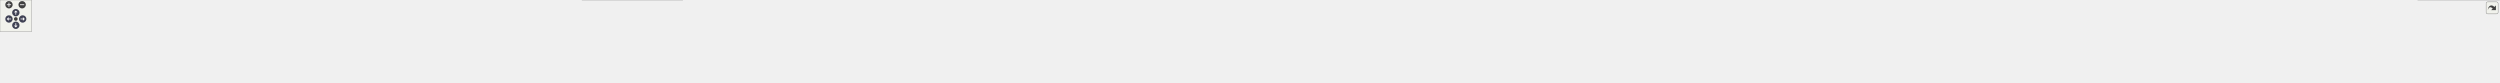
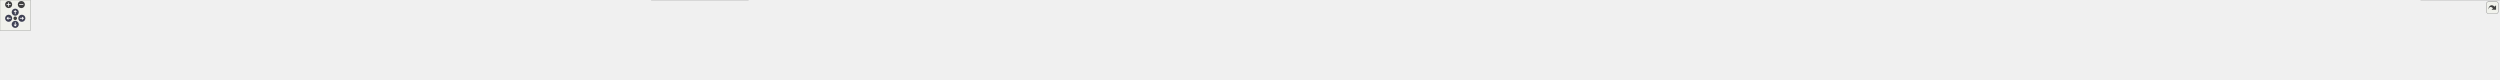
<svg xmlns="http://www.w3.org/2000/svg" xmlns:xlink="http://www.w3.org/1999/xlink" id="main" version="1.1" xml:space="preserve">
  <style type="text/css">
.node, .edge {opacity: 0.7;}
.node.selected, .edge.selected {opacity: 1;}
.edge:hover path { stroke: red; }
.edge:hover polygon { stroke: red; fill: red; }
</style>
  <defs>
    <circle id="rim" cx="0" cy="0" r="7" />
    <circle id="rim2" cx="0" cy="0" r="3.5" />
    <g id="zoomPlus">
      <use xlink:href="#rim" fill="#404040">
        <set attributeName="fill" to="#808080" begin="zoomplus.mouseover" end="zoomplus.mouseout" />
      </use>
      <path d="M-4,0h8M0,-4v8" fill="none" stroke="white" stroke-width="1.5" pointer-events="none" />
    </g>
    <g id="zoomMin">
      <use xlink:href="#rim" fill="#404040">
        <set attributeName="fill" to="#808080" begin="zoomminus.mouseover" end="zoomminus.mouseout" />
      </use>
      <path d="M-4,0h8" fill="none" stroke="white" stroke-width="1.5" pointer-events="none" />
    </g>
    <g id="arrowUp" transform="translate(30 24)">
      <use xlink:href="#rim" />
      <path pointer-events="none" fill="none" stroke="white" stroke-width="1.5" d="M0,-3.0v7 M-2.5,-0.5L0,-3.0L2.5,-0.5" />
    </g>
    <g id="arrowRight" transform="rotate(90) translate(36 -43)">
      <use xlink:href="#rim" />
      <path pointer-events="none" fill="none" stroke="white" stroke-width="1.5" d="M0,-3.0v7 M-2.5,-0.5L0,-3.0L2.5,-0.5" />
    </g>
    <g id="arrowDown" transform="rotate(180) translate(-30 -48)">
      <use xlink:href="#rim" />
      <path pointer-events="none" fill="none" stroke="white" stroke-width="1.5" d="M0,-3.0v7 M-2.5,-0.5L0,-3.0L2.5,-0.5" />
    </g>
    <g id="arrowLeft" transform="rotate(270) translate(-36 17)">
      <use xlink:href="#rim" />
      <path pointer-events="none" fill="none" stroke="white" stroke-width="1.5" d="M0,-3.0v7 M-2.5,-0.5L0,-3.0L2.5,-0.5" />
    </g>
    <g id="resetDef">
      <use xlink:href="#rim2" fill="#404040">
        <set attributeName="fill" to="#808080" begin="reset.mouseover" end="reset.mouseout" />
      </use>
    </g>
  </defs>
  <svg id="graph" class="graph">
    <g id="viewport">
      <g id="Node000001" class="node">
        <g id="a_Node000001">
          <a xlink:title=" ">
-             <polygon fill="#999999" stroke="#666666" points="2539.5,-96 2383.5,-96 2383.5,-77 2539.5,-77 2539.5,-96" />
-             <text text-anchor="middle" x="2461.5" y="-84" font-family="Malgun Gothic" font-size="10.00">Source/Onepiece/Onepiece.h</text>
+             <polygon fill="#999999" stroke="#666666" points="2619.5,-96 2463.5,-96 2463.5,-77 2619.5,-77 2619.5,-96" />
+             <text text-anchor="middle" x="2541.5" y="-84" font-family="Malgun Gothic" font-size="10.00">Source/Onepiece/Onepiece.h</text>
          </a>
        </g>
      </g>
      <g id="Node000002" class="node">
        <g id="a_Node000002">
          <a xlink:href="APlayerActor_8cpp.html" target="_top" xlink:title="Provides Doxygen annotations for APlayerActor implementation.">
            <polygon fill="white" stroke="#666666" points="149,-35.5 0,-35.5 0,-5.5 149,-5.5 149,-35.5" />
            <text text-anchor="start" x="8" y="-23.5" font-family="Malgun Gothic" font-size="10.00">Source/Onepiece/Character</text>
            <text text-anchor="middle" x="74.5" y="-12.5" font-family="Malgun Gothic" font-size="10.00">/Private/APlayerActor.cpp</text>
          </a>
        </g>
      </g>
      <g id="edge1_Node000001_Node000002" class="edge">
        <g id="a_edge1_Node000001_Node000002">
          <a xlink:title=" ">
-             <path fill="none" stroke="#63b8ff" d="M2372.99,-84.9C1977.27,-82.06 379.81,-68.94 157.5,-41 147.51,-39.74 136.98,-37.78 126.88,-35.57" />
-             <polygon fill="#63b8ff" stroke="#63b8ff" points="2373.21,-88.4 2383.23,-84.97 2373.26,-81.4 2373.21,-88.4" />
+             <path fill="none" stroke="#63b8ff" d="M2453.25,-84.96C2049.51,-82.35 388.16,-69.92 157.5,-41 147.51,-39.75 136.98,-37.79 126.88,-35.58" />
+             <polygon fill="#63b8ff" stroke="#63b8ff" points="2453.39,-88.46 2463.41,-85.03 2453.43,-81.46 2453.39,-88.46" />
          </a>
        </g>
      </g>
      <g id="Node000003" class="node">
        <g id="a_Node000003">
          <a xlink:href="APlayerControl_8cpp.html" target="_top" xlink:title="APlayerControl 구현에 대한 Doxygen 주석을 제공합니다.">
            <polygon fill="white" stroke="#666666" points="316.5,-35.5 166.5,-35.5 166.5,-5.5 316.5,-5.5 316.5,-35.5" />
            <text text-anchor="start" x="174.5" y="-23.5" font-family="Malgun Gothic" font-size="10.00">Source/Onepiece/Character</text>
            <text text-anchor="middle" x="241.5" y="-12.5" font-family="Malgun Gothic" font-size="10.00">/Private/APlayerControl.cpp</text>
          </a>
        </g>
      </g>
      <g id="edge2_Node000001_Node000003" class="edge">
        <g id="a_edge2_Node000001_Node000003">
          <a xlink:title=" ">
-             <path fill="none" stroke="#63b8ff" d="M2373.25,-84.76C1996.1,-81.43 529.55,-66.93 324.5,-41 314.51,-39.74 303.98,-37.77 293.89,-35.56" />
-             <polygon fill="#63b8ff" stroke="#63b8ff" points="2373.26,-88.26 2383.29,-84.84 2373.32,-81.26 2373.26,-88.26" />
+             <path fill="none" stroke="#63b8ff" d="M2453.18,-84.83C2067.15,-81.74 537.82,-67.89 324.5,-41 314.51,-39.74 303.98,-37.77 293.89,-35.57" />
+             <polygon fill="#63b8ff" stroke="#63b8ff" points="2453.43,-88.33 2463.45,-84.91 2453.48,-81.33 2453.43,-88.33" />
          </a>
        </g>
      </g>
      <g id="Node000004" class="node">
        <g id="a_Node000004">
          <a xlink:href="NPCExaminer_8cpp.html" target="_top" xlink:title=" ">
            <polygon fill="white" stroke="#666666" points="483,-35.5 334,-35.5 334,-5.5 483,-5.5 483,-35.5" />
            <text text-anchor="start" x="342" y="-23.5" font-family="Malgun Gothic" font-size="10.00">Source/Onepiece/Character</text>
            <text text-anchor="middle" x="408.5" y="-12.5" font-family="Malgun Gothic" font-size="10.00">/Private/NPCExaminer.cpp</text>
          </a>
        </g>
      </g>
      <g id="edge3_Node000001_Node000004" class="edge">
        <g id="a_edge3_Node000001_Node000004">
          <a xlink:title=" ">
-             <path fill="none" stroke="#63b8ff" d="M2373.42,-85.94C2041.08,-87.25 863.17,-88.33 491.5,-41 481.52,-39.73 470.98,-37.76 460.89,-35.55" />
-             <polygon fill="#63b8ff" stroke="#63b8ff" points="2373.49,-89.44 2383.48,-85.9 2373.47,-82.44 2373.49,-89.44" />
+             <path fill="none" stroke="#63b8ff" d="M2453.22,-84.67C2085.77,-81.08 687.54,-65.88 491.5,-41 481.51,-39.73 470.98,-37.76 460.89,-35.55" />
+             <polygon fill="#63b8ff" stroke="#63b8ff" points="2453.24,-88.17 2463.27,-84.77 2453.31,-81.17 2453.24,-88.17" />
          </a>
        </g>
      </g>
      <g id="Node000005" class="node">
        <g id="a_Node000005">
          <a xlink:href="ALingoGameState_8cpp.html" target="_top" xlink:title=" ">
            <polygon fill="white" stroke="#666666" points="666,-35.5 501,-35.5 501,-5.5 666,-5.5 666,-35.5" />
            <text text-anchor="start" x="509" y="-23.5" font-family="Malgun Gothic" font-size="10.00">Source/Onepiece/Game</text>
            <text text-anchor="middle" x="583.5" y="-12.5" font-family="Malgun Gothic" font-size="10.00">/Private/ALingoGameState.cpp</text>
          </a>
        </g>
      </g>
      <g id="edge4_Node000001_Node000005" class="edge">
        <g id="a_edge4_Node000001_Node000005">
          <a xlink:title=" ">
-             <path fill="none" stroke="#63b8ff" d="M2372.93,-85.45C2060.36,-84.93 1009.69,-80.24 675.5,-41 664.47,-39.71 652.81,-37.72 641.63,-35.51" />
-             <polygon fill="#63b8ff" stroke="#63b8ff" points="2373.29,-88.95 2383.3,-85.46 2373.3,-81.95 2373.29,-88.95" />
+             <path fill="none" stroke="#63b8ff" d="M2453.31,-85.56C2132.25,-85.44 1026.24,-82 675.5,-41 664.47,-39.71 652.81,-37.73 641.63,-35.52" />
+             <polygon fill="#63b8ff" stroke="#63b8ff" points="2453.49,-89.06 2463.49,-85.56 2453.49,-82.06 2453.49,-89.06" />
          </a>
        </g>
      </g>
      <g id="Node000006" class="node">
        <g id="a_Node000006">
          <a xlink:href="ULingoGameHelper_8cpp.html" target="_top" xlink:title=" ">
            <polygon fill="white" stroke="#666666" points="856.5,-35.5 684.5,-35.5 684.5,-5.5 856.5,-5.5 856.5,-35.5" />
            <text text-anchor="start" x="692.5" y="-23.5" font-family="Malgun Gothic" font-size="10.00">Source/Onepiece/Game</text>
            <text text-anchor="middle" x="770.5" y="-12.5" font-family="Malgun Gothic" font-size="10.00">/Private/ULingoGameHelper.cpp</text>
          </a>
        </g>
      </g>
      <g id="edge5_Node000001_Node000006" class="edge">
        <g id="a_edge5_Node000001_Node000006">
          <a xlink:title=" ">
-             <path fill="none" stroke="#63b8ff" d="M2373.38,-85.07C2083.49,-83.33 1161.1,-75.19 865.5,-41 854.21,-39.69 842.27,-37.72 830.81,-35.52" />
-             <polygon fill="#63b8ff" stroke="#63b8ff" points="2373.41,-88.57 2383.43,-85.13 2373.45,-81.57 2373.41,-88.57" />
+             <path fill="none" stroke="#63b8ff" d="M2452.61,-85.2C2152.36,-83.88 1177.18,-76.84 865.5,-41 854.21,-39.7 842.27,-37.73 830.8,-35.54" />
+             <polygon fill="#63b8ff" stroke="#63b8ff" points="2452.99,-88.7 2463.01,-85.25 2453.02,-81.7 2452.99,-88.7" />
          </a>
        </g>
      </g>
      <g id="Node000007" class="node">
        <g id="a_Node000007">
-           <a xlink:href="Popup__QuestionnaireResult_8cpp.html" target="_top" xlink:title=" ">
-             <polygon fill="white" stroke="#666666" points="1086.5,-35.5 874.5,-35.5 874.5,-5.5 1086.5,-5.5 1086.5,-35.5" />
-             <text text-anchor="start" x="882.5" y="-23.5" font-family="Malgun Gothic" font-size="10.00">Source/Onepiece/MessageBox</text>
-             <text text-anchor="middle" x="980.5" y="-12.5" font-family="Malgun Gothic" font-size="10.00">/Private/Popup_QuestionnaireResult.cpp</text>
+           <a xlink:href="ADailyKiosk_8cpp.html" target="_top" xlink:title=" ">
+             <polygon fill="white" stroke="#666666" points="1034.5,-35.5 874.5,-35.5 874.5,-5.5 1034.5,-5.5 1034.5,-35.5" />
+             <text text-anchor="start" x="882.5" y="-23.5" font-family="Malgun Gothic" font-size="10.00">Source/Onepiece/Interactable</text>
+             <text text-anchor="middle" x="954.5" y="-12.5" font-family="Malgun Gothic" font-size="10.00">/Private/ADailyKiosk.cpp</text>
          </a>
        </g>
      </g>
      <g id="edge6_Node000001_Node000007" class="edge">
        <g id="a_edge6_Node000001_Node000007">
          <a xlink:title=" ">
-             <path fill="none" stroke="#63b8ff" d="M2373.01,-84.18C2111.44,-80.05 1344.64,-66.06 1095.5,-41 1082.1,-39.65 1067.9,-37.69 1054.23,-35.52" />
-             <polygon fill="#63b8ff" stroke="#63b8ff" points="2373.17,-87.69 2383.22,-84.34 2373.28,-80.69 2373.17,-87.69" />
+             <path fill="none" stroke="#63b8ff" d="M2453.12,-85.03C2174.84,-83.22 1318.82,-74.95 1043.5,-41 1032.98,-39.7 1021.87,-37.75 1011.2,-35.57" />
+             <polygon fill="#63b8ff" stroke="#63b8ff" points="2453.15,-88.53 2463.17,-85.1 2453.2,-81.53 2453.15,-88.53" />
          </a>
        </g>
      </g>
      <g id="Node000008" class="node">
        <g id="a_Node000008">
-           <a xlink:href="Popup__QuestionnaireResultItem_8cpp.html" target="_top" xlink:title=" ">
-             <polygon fill="white" stroke="#666666" points="1296,-41 1105,-41 1105,0 1296,0 1296,-41" />
-             <text text-anchor="start" x="1113" y="-29" font-family="Malgun Gothic" font-size="10.00">Source/Onepiece/MessageBox</text>
-             <text text-anchor="start" x="1113" y="-18" font-family="Malgun Gothic" font-size="10.00">/Private/Popup_QuestionnaireResult</text>
-             <text text-anchor="middle" x="1200.5" y="-7" font-family="Malgun Gothic" font-size="10.00">Item.cpp</text>
+           <a xlink:href="Popup__QuestionnaireResult_8cpp.html" target="_top" xlink:title=" ">
+             <polygon fill="white" stroke="#666666" points="1264.5,-35.5 1052.5,-35.5 1052.5,-5.5 1264.5,-5.5 1264.5,-35.5" />
+             <text text-anchor="start" x="1060.5" y="-23.5" font-family="Malgun Gothic" font-size="10.00">Source/Onepiece/MessageBox</text>
+             <text text-anchor="middle" x="1158.5" y="-12.5" font-family="Malgun Gothic" font-size="10.00">/Private/Popup_QuestionnaireResult.cpp</text>
          </a>
        </g>
      </g>
      <g id="edge7_Node000001_Node000008" class="edge">
        <g id="a_edge7_Node000001_Node000008">
          <a xlink:title=" ">
-             <path fill="none" stroke="#63b8ff" d="M2373.03,-83.78C2139.66,-78.98 1511.17,-64.22 1304.5,-41 1301.76,-40.69 1298.99,-40.35 1296.19,-39.99" />
-             <polygon fill="#63b8ff" stroke="#63b8ff" points="2373.1,-87.28 2383.17,-83.99 2373.25,-80.28 2373.1,-87.28" />
+             <path fill="none" stroke="#63b8ff" d="M2453.37,-83.93C2205.07,-79.28 1502.88,-64.37 1273.5,-41 1260.2,-39.65 1246.12,-37.69 1232.54,-35.54" />
+             <polygon fill="#63b8ff" stroke="#63b8ff" points="2453.37,-87.43 2463.43,-84.12 2453.5,-80.43 2453.37,-87.43" />
          </a>
        </g>
      </g>
      <g id="Node000009" class="node">
        <g id="a_Node000009">
-           <a xlink:href="UEvaluationScenario_8cpp.html" target="_top" xlink:title=" ">
-             <polygon fill="white" stroke="#666666" points="1493,-35.5 1314,-35.5 1314,-5.5 1493,-5.5 1493,-35.5" />
-             <text text-anchor="start" x="1322" y="-23.5" font-family="Malgun Gothic" font-size="10.00">Source/Onepiece/MessageBox</text>
-             <text text-anchor="middle" x="1403.5" y="-12.5" font-family="Malgun Gothic" font-size="10.00">/Private/UEvaluationScenario.cpp</text>
+           <a xlink:href="Popup__QuestionnaireResultItem_8cpp.html" target="_top" xlink:title=" ">
+             <polygon fill="white" stroke="#666666" points="1474,-41 1283,-41 1283,0 1474,0 1474,-41" />
+             <text text-anchor="start" x="1291" y="-29" font-family="Malgun Gothic" font-size="10.00">Source/Onepiece/MessageBox</text>
+             <text text-anchor="start" x="1291" y="-18" font-family="Malgun Gothic" font-size="10.00">/Private/Popup_QuestionnaireResult</text>
+             <text text-anchor="middle" x="1378.5" y="-7" font-family="Malgun Gothic" font-size="10.00">Item.cpp</text>
          </a>
        </g>
      </g>
      <g id="edge8_Node000001_Node000009" class="edge">
        <g id="a_edge8_Node000001_Node000009">
          <a xlink:title=" ">
-             <path fill="none" stroke="#63b8ff" d="M2373.37,-85.76C2204,-85.3 1821.54,-79.61 1502.5,-41 1491.11,-39.62 1479.07,-37.67 1467.45,-35.53" />
-             <polygon fill="#63b8ff" stroke="#63b8ff" points="2373.48,-89.26 2383.48,-85.78 2373.49,-82.26 2373.48,-89.26" />
+             <path fill="none" stroke="#63b8ff" d="M2453.43,-86.05C2271.43,-86.26 1840.92,-81.92 1482.5,-41 1479.76,-40.69 1476.99,-40.34 1474.19,-39.98" />
+             <polygon fill="#63b8ff" stroke="#63b8ff" points="2453.48,-89.55 2463.48,-86.04 2453.47,-82.55 2453.48,-89.55" />
          </a>
        </g>
      </g>
      <g id="Node000010" class="node">
        <g id="a_Node000010">
-           <a xlink:href="UEvaluationTotal_8cpp.html" target="_top" xlink:title=" ">
-             <polygon fill="white" stroke="#666666" points="1675.5,-35.5 1511.5,-35.5 1511.5,-5.5 1675.5,-5.5 1675.5,-35.5" />
-             <text text-anchor="start" x="1519.5" y="-23.5" font-family="Malgun Gothic" font-size="10.00">Source/Onepiece/MessageBox</text>
-             <text text-anchor="middle" x="1593.5" y="-12.5" font-family="Malgun Gothic" font-size="10.00">/Private/UEvaluationTotal.cpp</text>
+           <a xlink:href="UEvaluationScenario_8cpp.html" target="_top" xlink:title=" ">
+             <polygon fill="white" stroke="#666666" points="1671,-35.5 1492,-35.5 1492,-5.5 1671,-5.5 1671,-35.5" />
+             <text text-anchor="start" x="1500" y="-23.5" font-family="Malgun Gothic" font-size="10.00">Source/Onepiece/MessageBox</text>
+             <text text-anchor="middle" x="1581.5" y="-12.5" font-family="Malgun Gothic" font-size="10.00">/Private/UEvaluationScenario.cpp</text>
          </a>
        </g>
      </g>
      <g id="edge9_Node000001_Node000010" class="edge">
        <g id="a_edge9_Node000001_Node000010">
          <a xlink:title=" ">
-             <path fill="none" stroke="#63b8ff" d="M2373.23,-84.85C2228.65,-82.81 1932.63,-74.49 1684.5,-41 1674.09,-39.6 1663.1,-37.65 1652.5,-35.52" />
-             <polygon fill="#63b8ff" stroke="#63b8ff" points="2373.32,-88.36 2383.37,-84.99 2373.42,-81.36 2373.32,-88.36" />
+             <path fill="none" stroke="#63b8ff" d="M2453.38,-85.09C2297.1,-83.44 1961.4,-75.74 1680.5,-41 1669.2,-39.6 1657.26,-37.66 1645.72,-35.53" />
+             <polygon fill="#63b8ff" stroke="#63b8ff" points="2453.38,-88.59 2463.41,-85.19 2453.45,-81.59 2453.38,-88.59" />
          </a>
        </g>
      </g>
      <g id="Node000011" class="node">
        <g id="a_Node000011">
-           <a xlink:href="UHistoryItem_8cpp.html" target="_top" xlink:title=" ">
-             <polygon fill="white" stroke="#666666" points="1857.5,-35.5 1693.5,-35.5 1693.5,-5.5 1857.5,-5.5 1857.5,-35.5" />
-             <text text-anchor="start" x="1701.5" y="-23.5" font-family="Malgun Gothic" font-size="10.00">Source/Onepiece/MessageBox</text>
-             <text text-anchor="middle" x="1775.5" y="-12.5" font-family="Malgun Gothic" font-size="10.00">/Private/UHistoryItem.cpp</text>
+           <a xlink:href="UEvaluationTotal_8cpp.html" target="_top" xlink:title=" ">
+             <polygon fill="white" stroke="#666666" points="1853.5,-35.5 1689.5,-35.5 1689.5,-5.5 1853.5,-5.5 1853.5,-35.5" />
+             <text text-anchor="start" x="1697.5" y="-23.5" font-family="Malgun Gothic" font-size="10.00">Source/Onepiece/MessageBox</text>
+             <text text-anchor="middle" x="1771.5" y="-12.5" font-family="Malgun Gothic" font-size="10.00">/Private/UEvaluationTotal.cpp</text>
          </a>
        </g>
      </g>
      <g id="edge10_Node000001_Node000011" class="edge">
        <g id="a_edge10_Node000001_Node000011">
          <a xlink:title=" ">
-             <path fill="none" stroke="#63b8ff" d="M2372.87,-82.65C2256.25,-78.03 2045.15,-66.7 1866.5,-41 1856.42,-39.55 1845.8,-37.63 1835.5,-35.57" />
-             <polygon fill="#63b8ff" stroke="#63b8ff" points="2373.03,-86.16 2383.16,-83.05 2373.31,-79.16 2373.03,-86.16" />
+             <path fill="none" stroke="#63b8ff" d="M2453.19,-83.81C2323.24,-80.4 2073.11,-70.31 1862.5,-41 1852.26,-39.57 1841.45,-37.64 1831,-35.55" />
+             <polygon fill="#63b8ff" stroke="#63b8ff" points="2453.39,-87.32 2463.48,-84.07 2453.57,-80.32 2453.39,-87.32" />
          </a>
        </g>
      </g>
      <g id="Node000012" class="node">
        <g id="a_Node000012">
-           <a xlink:href="UPopupManager_8cpp.html" target="_top" xlink:title=" ">
-             <polygon fill="white" stroke="#666666" points="2039.5,-35.5 1875.5,-35.5 1875.5,-5.5 2039.5,-5.5 2039.5,-35.5" />
-             <text text-anchor="start" x="1883.5" y="-23.5" font-family="Malgun Gothic" font-size="10.00">Source/Onepiece/MessageBox</text>
-             <text text-anchor="middle" x="1957.5" y="-12.5" font-family="Malgun Gothic" font-size="10.00">/Private/UPopupManager.cpp</text>
+           <a xlink:href="UHistoryItem_8cpp.html" target="_top" xlink:title=" ">
+             <polygon fill="white" stroke="#666666" points="2035.5,-35.5 1871.5,-35.5 1871.5,-5.5 2035.5,-5.5 2035.5,-35.5" />
+             <text text-anchor="start" x="1879.5" y="-23.5" font-family="Malgun Gothic" font-size="10.00">Source/Onepiece/MessageBox</text>
+             <text text-anchor="middle" x="1953.5" y="-12.5" font-family="Malgun Gothic" font-size="10.00">/Private/UHistoryItem.cpp</text>
          </a>
        </g>
      </g>
      <g id="edge11_Node000001_Node000012" class="edge">
        <g id="a_edge11_Node000001_Node000012">
          <a xlink:title=" ">
-             <path fill="none" stroke="#63b8ff" d="M2373.16,-78.65C2289.29,-71.52 2159.86,-58.88 2048.5,-41 2038.93,-39.46 2028.84,-37.58 2019.01,-35.59" />
-             <polygon fill="#63b8ff" stroke="#63b8ff" points="2372.9,-82.14 2383.15,-79.5 2373.48,-75.17 2372.9,-82.14" />
+             <path fill="none" stroke="#63b8ff" d="M2453.22,-80.85C2353.54,-74.85 2186.73,-62.52 2044.5,-41 2034.6,-39.5 2024.15,-37.58 2014.01,-35.54" />
+             <polygon fill="#63b8ff" stroke="#63b8ff" points="2453.05,-84.35 2463.24,-81.45 2453.47,-77.36 2453.05,-84.35" />
          </a>
        </g>
      </g>
      <g id="Node000013" class="node">
        <g id="a_Node000013">
-           <a xlink:href="UPopup__DailyResultItem_8cpp.html" target="_top" xlink:title=" ">
-             <polygon fill="white" stroke="#666666" points="2257,-35.5 2058,-35.5 2058,-5.5 2257,-5.5 2257,-35.5" />
-             <text text-anchor="start" x="2066" y="-23.5" font-family="Malgun Gothic" font-size="10.00">Source/Onepiece/MessageBox</text>
-             <text text-anchor="middle" x="2157.5" y="-12.5" font-family="Malgun Gothic" font-size="10.00">/Private/UPopup_DailyResultItem.cpp</text>
+           <a xlink:href="UPopupManager_8cpp.html" target="_top" xlink:title=" ">
+             <polygon fill="white" stroke="#666666" points="2217.5,-35.5 2053.5,-35.5 2053.5,-5.5 2217.5,-5.5 2217.5,-35.5" />
+             <text text-anchor="start" x="2061.5" y="-23.5" font-family="Malgun Gothic" font-size="10.00">Source/Onepiece/MessageBox</text>
+             <text text-anchor="middle" x="2135.5" y="-12.5" font-family="Malgun Gothic" font-size="10.00">/Private/UPopupManager.cpp</text>
          </a>
        </g>
      </g>
      <g id="edge12_Node000001_Node000013" class="edge">
        <g id="a_edge12_Node000001_Node000013">
          <a xlink:title=" ">
-             <path fill="none" stroke="#63b8ff" d="M2410.98,-74.86C2359.81,-64.09 2280.4,-47.37 2224.12,-35.52" />
-             <polygon fill="#63b8ff" stroke="#63b8ff" points="2410.31,-78.3 2420.82,-76.94 2411.75,-71.45 2410.31,-78.3" />
+             <path fill="none" stroke="#63b8ff" d="M2460.9,-75.71C2397.11,-67.58 2305.86,-55.09 2226.5,-41 2217.27,-39.36 2207.56,-37.46 2198.04,-35.51" />
+             <polygon fill="#63b8ff" stroke="#63b8ff" points="2460.54,-79.19 2470.9,-76.98 2461.42,-72.25 2460.54,-79.19" />
          </a>
        </g>
      </g>
      <g id="Node000014" class="node">
        <g id="a_Node000014">
-           <a xlink:href="UPopup__SpeakJudes_8cpp.html" target="_top" xlink:title=" ">
-             <polygon fill="white" stroke="#666666" points="2451.5,-35.5 2275.5,-35.5 2275.5,-5.5 2451.5,-5.5 2451.5,-35.5" />
-             <text text-anchor="start" x="2283.5" y="-23.5" font-family="Malgun Gothic" font-size="10.00">Source/Onepiece/MessageBox</text>
-             <text text-anchor="middle" x="2363.5" y="-12.5" font-family="Malgun Gothic" font-size="10.00">/Private/UPopup_SpeakJudes.cpp</text>
+           <a xlink:href="UPopup__DailyResultItem_8cpp.html" target="_top" xlink:title=" ">
+             <polygon fill="white" stroke="#666666" points="2435,-35.5 2236,-35.5 2236,-5.5 2435,-5.5 2435,-35.5" />
+             <text text-anchor="start" x="2244" y="-23.5" font-family="Malgun Gothic" font-size="10.00">Source/Onepiece/MessageBox</text>
+             <text text-anchor="middle" x="2335.5" y="-12.5" font-family="Malgun Gothic" font-size="10.00">/Private/UPopup_DailyResultItem.cpp</text>
          </a>
        </g>
      </g>
      <g id="edge13_Node000001_Node000014" class="edge">
        <g id="a_edge13_Node000001_Node000014">
          <a xlink:title=" ">
-             <path fill="none" stroke="#63b8ff" d="M2439.47,-71.12C2423.23,-60.51 2401.25,-46.16 2385.11,-35.62" />
-             <polygon fill="#63b8ff" stroke="#63b8ff" points="2438,-74.33 2448.28,-76.87 2441.82,-68.47 2438,-74.33" />
+             <path fill="none" stroke="#63b8ff" d="M2503.99,-73.85C2469.37,-63.09 2417.87,-47.09 2380.93,-35.62" />
+             <polygon fill="#63b8ff" stroke="#63b8ff" points="2503.13,-77.24 2513.72,-76.87 2505.21,-70.56 2503.13,-77.24" />
          </a>
        </g>
      </g>
      <g id="Node000015" class="node">
        <g id="a_Node000015">
-           <a xlink:href="UPopup__SpeakResult_8cpp.html" target="_top" xlink:title=" ">
-             <polygon fill="white" stroke="#666666" points="2651,-35.5 2470,-35.5 2470,-5.5 2651,-5.5 2651,-35.5" />
-             <text text-anchor="start" x="2478" y="-23.5" font-family="Malgun Gothic" font-size="10.00">Source/Onepiece/MessageBox</text>
-             <text text-anchor="middle" x="2560.5" y="-12.5" font-family="Malgun Gothic" font-size="10.00">/Private/UPopup_SpeakResult.cpp</text>
+           <a xlink:href="UPopup__SpeakJudes_8cpp.html" target="_top" xlink:title=" ">
+             <polygon fill="white" stroke="#666666" points="2629.5,-35.5 2453.5,-35.5 2453.5,-5.5 2629.5,-5.5 2629.5,-35.5" />
+             <text text-anchor="start" x="2461.5" y="-23.5" font-family="Malgun Gothic" font-size="10.00">Source/Onepiece/MessageBox</text>
+             <text text-anchor="middle" x="2541.5" y="-12.5" font-family="Malgun Gothic" font-size="10.00">/Private/UPopup_SpeakJudes.cpp</text>
          </a>
        </g>
      </g>
      <g id="edge14_Node000001_Node000015" class="edge">
        <g id="a_edge14_Node000001_Node000015">
          <a xlink:title=" ">
-             <path fill="none" stroke="#63b8ff" d="M2483.29,-71.41C2499.74,-60.78 2522.21,-46.25 2538.66,-35.62" />
-             <polygon fill="#63b8ff" stroke="#63b8ff" points="2481.35,-68.5 2474.85,-76.87 2485.15,-74.38 2481.35,-68.5" />
+             <path fill="none" stroke="#63b8ff" d="M2541.5,-66.85C2541.5,-56.97 2541.5,-45.01 2541.5,-35.86" />
+             <polygon fill="#63b8ff" stroke="#63b8ff" points="2538,-66.87 2541.5,-76.87 2545,-66.87 2538,-66.87" />
          </a>
        </g>
      </g>
      <g id="Node000016" class="node">
        <g id="a_Node000016">
-           <a xlink:href="UPopup__SpeakResultItem_8cpp.html" target="_top" xlink:title=" ">
-             <polygon fill="white" stroke="#666666" points="2872,-35.5 2669,-35.5 2669,-5.5 2872,-5.5 2872,-35.5" />
-             <text text-anchor="start" x="2677" y="-23.5" font-family="Malgun Gothic" font-size="10.00">Source/Onepiece/MessageBox</text>
-             <text text-anchor="middle" x="2770.5" y="-12.5" font-family="Malgun Gothic" font-size="10.00">/Private/UPopup_SpeakResultItem.cpp</text>
+           <a xlink:href="UPopup__SpeakResult_8cpp.html" target="_top" xlink:title=" ">
+             <polygon fill="white" stroke="#666666" points="2829,-35.5 2648,-35.5 2648,-5.5 2829,-5.5 2829,-35.5" />
+             <text text-anchor="start" x="2656" y="-23.5" font-family="Malgun Gothic" font-size="10.00">Source/Onepiece/MessageBox</text>
+             <text text-anchor="middle" x="2738.5" y="-12.5" font-family="Malgun Gothic" font-size="10.00">/Private/UPopup_SpeakResult.cpp</text>
          </a>
        </g>
      </g>
      <g id="edge15_Node000001_Node000016" class="edge">
        <g id="a_edge15_Node000001_Node000016">
          <a xlink:title=" ">
-             <path fill="none" stroke="#63b8ff" d="M2512.86,-74.86C2564.86,-64.09 2645.57,-47.37 2702.79,-35.52" />
-             <polygon fill="#63b8ff" stroke="#63b8ff" points="2511.93,-71.48 2502.85,-76.94 2513.35,-78.33 2511.93,-71.48" />
+             <path fill="none" stroke="#63b8ff" d="M2577.8,-73.71C2610.91,-62.95 2659.88,-47.04 2695.05,-35.62" />
+             <polygon fill="#63b8ff" stroke="#63b8ff" points="2576.5,-70.45 2568.07,-76.87 2578.66,-77.11 2576.5,-70.45" />
          </a>
        </g>
      </g>
      <g id="Node000017" class="node">
        <g id="a_Node000017">
-           <a xlink:href="ANetworkTesterActor_8cpp.html" target="_top" xlink:title="ANetworkTesterActor의 동작을 구현합니다.">
-             <polygon fill="white" stroke="#666666" points="3069,-35.5 2890,-35.5 2890,-5.5 3069,-5.5 3069,-35.5" />
-             <text text-anchor="start" x="2898" y="-23.5" font-family="Malgun Gothic" font-size="10.00">Source/Onepiece/Network</text>
-             <text text-anchor="middle" x="2979.5" y="-12.5" font-family="Malgun Gothic" font-size="10.00">/Private/ANetworkTesterActor.cpp</text>
+           <a xlink:href="UPopup__SpeakResultItem_8cpp.html" target="_top" xlink:title=" ">
+             <polygon fill="white" stroke="#666666" points="3050,-35.5 2847,-35.5 2847,-5.5 3050,-5.5 3050,-35.5" />
+             <text text-anchor="start" x="2855" y="-23.5" font-family="Malgun Gothic" font-size="10.00">Source/Onepiece/MessageBox</text>
+             <text text-anchor="middle" x="2948.5" y="-12.5" font-family="Malgun Gothic" font-size="10.00">/Private/UPopup_SpeakResultItem.cpp</text>
          </a>
        </g>
      </g>
      <g id="edge16_Node000001_Node000017" class="edge">
        <g id="a_edge16_Node000001_Node000017">
          <a xlink:title=" ">
-             <path fill="none" stroke="#63b8ff" d="M2549.72,-78.5C2634.91,-71.19 2767.43,-58.35 2881.5,-41 2891.79,-39.43 2902.64,-37.53 2913.22,-35.54" />
-             <polygon fill="#63b8ff" stroke="#63b8ff" points="2549.23,-75.03 2539.57,-79.36 2549.83,-82 2549.23,-75.03" />
+             <path fill="none" stroke="#63b8ff" d="M2611.74,-75.52C2671.98,-66.82 2761.04,-53.67 2838.5,-41 2849.03,-39.28 2860.11,-37.4 2871.02,-35.5" />
+             <polygon fill="#63b8ff" stroke="#63b8ff" points="2610.99,-72.09 2601.59,-76.98 2611.98,-79.02 2610.99,-72.09" />
          </a>
        </g>
      </g>
      <g id="Node000018" class="node">
        <g id="a_Node000018">
-           <a xlink:href="NetworkData_8cpp.html" target="_top" xlink:title="FResponseHealth의 동작을 구현합니다.">
-             <polygon fill="white" stroke="#666666" points="3230,-35.5 3087,-35.5 3087,-5.5 3230,-5.5 3230,-35.5" />
-             <text text-anchor="start" x="3095" y="-23.5" font-family="Malgun Gothic" font-size="10.00">Source/Onepiece/Network</text>
-             <text text-anchor="middle" x="3158.5" y="-12.5" font-family="Malgun Gothic" font-size="10.00">/Private/NetworkData.cpp</text>
+           <a xlink:href="ANetworkTesterActor_8cpp.html" target="_top" xlink:title="ANetworkTesterActor의 동작을 구현합니다.">
+             <polygon fill="white" stroke="#666666" points="3247,-35.5 3068,-35.5 3068,-5.5 3247,-5.5 3247,-35.5" />
+             <text text-anchor="start" x="3076" y="-23.5" font-family="Malgun Gothic" font-size="10.00">Source/Onepiece/Network</text>
+             <text text-anchor="middle" x="3157.5" y="-12.5" font-family="Malgun Gothic" font-size="10.00">/Private/ANetworkTesterActor.cpp</text>
          </a>
        </g>
      </g>
      <g id="edge17_Node000001_Node000018" class="edge">
        <g id="a_edge17_Node000001_Node000018">
          <a xlink:title=" ">
-             <path fill="none" stroke="#63b8ff" d="M2550.15,-83.75C2670.48,-80.32 2891.9,-70.26 3078.5,-41 3087.54,-39.58 3097.06,-37.66 3106.25,-35.56" />
-             <polygon fill="#63b8ff" stroke="#63b8ff" points="2549.79,-80.26 2539.89,-84.03 2549.99,-87.26 2549.79,-80.26" />
+             <path fill="none" stroke="#63b8ff" d="M2629.99,-80.89C2733.39,-74.81 2909.45,-62.31 3059.5,-41 3070.15,-39.49 3081.39,-37.56 3092.31,-35.52" />
+             <polygon fill="#63b8ff" stroke="#63b8ff" points="2629.69,-77.4 2619.91,-81.47 2630.1,-84.39 2629.69,-77.4" />
          </a>
        </g>
      </g>
      <g id="Node000019" class="node">
        <g id="a_Node000019">
-           <a xlink:href="Onepiece_8cpp.html" target="_top" xlink:title=" ">
-             <polygon fill="white" stroke="#666666" points="3415,-30 3248,-30 3248,-11 3415,-11 3415,-30" />
-             <text text-anchor="middle" x="3331.5" y="-18" font-family="Malgun Gothic" font-size="10.00">Source/Onepiece/Onepiece.cpp</text>
+           <a xlink:href="NetworkData_8cpp.html" target="_top" xlink:title="FResponseHealth의 동작을 구현합니다.">
+             <polygon fill="white" stroke="#666666" points="3408,-35.5 3265,-35.5 3265,-5.5 3408,-5.5 3408,-35.5" />
+             <text text-anchor="start" x="3273" y="-23.5" font-family="Malgun Gothic" font-size="10.00">Source/Onepiece/Network</text>
+             <text text-anchor="middle" x="3336.5" y="-12.5" font-family="Malgun Gothic" font-size="10.00">/Private/NetworkData.cpp</text>
          </a>
        </g>
      </g>
      <g id="edge18_Node000001_Node000019" class="edge">
        <g id="a_edge18_Node000001_Node000019">
          <a xlink:title=" ">
-             <path fill="none" stroke="#63b8ff" d="M2549.88,-84.8C2694.63,-82.68 2991.02,-74.24 3239.5,-41 3258.76,-38.42 3279.99,-34.03 3297.2,-30.06" />
-             <polygon fill="#63b8ff" stroke="#63b8ff" points="2549.67,-81.3 2539.72,-84.94 2549.77,-88.3 2549.67,-81.3" />
+             <path fill="none" stroke="#63b8ff" d="M2630.07,-85.01C2765.71,-83.13 3032.7,-74.97 3256.5,-41 3265.69,-39.61 3275.37,-37.66 3284.7,-35.54" />
+             <polygon fill="#63b8ff" stroke="#63b8ff" points="2629.7,-81.51 2619.74,-85.14 2629.79,-88.51 2629.7,-81.51" />
          </a>
        </g>
      </g>
      <g id="Node000020" class="node">
        <g id="a_Node000020">
-           <a xlink:href="AGate_8cpp.html" target="_top" xlink:title="AGate의 동작을 구현합니다.">
-             <polygon fill="white" stroke="#666666" points="3556,-35.5 3433,-35.5 3433,-5.5 3556,-5.5 3556,-35.5" />
-             <text text-anchor="start" x="3441" y="-23.5" font-family="Malgun Gothic" font-size="10.00">Source/Onepiece/Prop</text>
-             <text text-anchor="middle" x="3494.5" y="-12.5" font-family="Malgun Gothic" font-size="10.00">/Private/AGate.cpp</text>
+           <a xlink:href="Onepiece_8cpp.html" target="_top" xlink:title=" ">
+             <polygon fill="white" stroke="#666666" points="3593,-30 3426,-30 3426,-11 3593,-11 3593,-30" />
+             <text text-anchor="middle" x="3509.5" y="-18" font-family="Malgun Gothic" font-size="10.00">Source/Onepiece/Onepiece.cpp</text>
          </a>
        </g>
      </g>
      <g id="edge19_Node000001_Node000020" class="edge">
        <g id="a_edge19_Node000001_Node000020">
          <a xlink:title=" ">
-             <path fill="none" stroke="#63b8ff" d="M2549.79,-83.96C2754.67,-79.99 3257.62,-67.75 3424.5,-41 3432.85,-39.66 3441.62,-37.69 3450.02,-35.5" />
-             <polygon fill="#63b8ff" stroke="#63b8ff" points="2549.61,-80.47 2539.68,-84.16 2549.74,-87.47 2549.61,-80.47" />
+             <path fill="none" stroke="#63b8ff" d="M2629.67,-85.62C2788.08,-84.8 3131.04,-78.4 3417.5,-41 3436.93,-38.46 3458.36,-34.02 3475.64,-30.02" />
+             <polygon fill="#63b8ff" stroke="#63b8ff" points="2629.49,-82.12 2619.51,-85.66 2629.52,-89.12 2629.49,-82.12" />
          </a>
        </g>
      </g>
      <g id="Node000021" class="node">
        <g id="a_Node000021">
-           <a xlink:href="AHolder_8cpp.html" target="_top" xlink:title=" ">
-             <polygon fill="white" stroke="#666666" points="3697,-35.5 3574,-35.5 3574,-5.5 3697,-5.5 3697,-35.5" />
-             <text text-anchor="start" x="3582" y="-23.5" font-family="Malgun Gothic" font-size="10.00">Source/Onepiece/Prop</text>
-             <text text-anchor="middle" x="3635.5" y="-12.5" font-family="Malgun Gothic" font-size="10.00">/Private/AHolder.cpp</text>
+           <a xlink:href="AGate_8cpp.html" target="_top" xlink:title="AGate의 동작을 구현합니다.">
+             <polygon fill="white" stroke="#666666" points="3734,-35.5 3611,-35.5 3611,-5.5 3734,-5.5 3734,-35.5" />
+             <text text-anchor="start" x="3619" y="-23.5" font-family="Malgun Gothic" font-size="10.00">Source/Onepiece/Prop</text>
+             <text text-anchor="middle" x="3672.5" y="-12.5" font-family="Malgun Gothic" font-size="10.00">/Private/AGate.cpp</text>
          </a>
        </g>
      </g>
      <g id="edge20_Node000001_Node000021" class="edge">
        <g id="a_edge20_Node000001_Node000021">
          <a xlink:title=" ">
-             <path fill="none" stroke="#63b8ff" d="M2550,-84.57C2776.05,-81.78 3370.59,-71.65 3565.5,-41 3573.85,-39.69 3582.62,-37.73 3591.03,-35.54" />
-             <polygon fill="#63b8ff" stroke="#63b8ff" points="2549.8,-81.07 2539.84,-84.7 2549.88,-88.07 2549.8,-81.07" />
+             <path fill="none" stroke="#63b8ff" d="M2630.02,-84.4C2849.83,-81.25 3416.19,-70.46 3602.5,-41 3610.85,-39.68 3619.62,-37.72 3628.03,-35.53" />
+             <polygon fill="#63b8ff" stroke="#63b8ff" points="2629.77,-80.9 2619.82,-84.55 2629.87,-87.9 2629.77,-80.9" />
          </a>
        </g>
      </g>
      <g id="Node000022" class="node">
        <g id="a_Node000022">
-           <a xlink:href="ALuggageHolder_8cpp.html" target="_top" xlink:title=" ">
-             <polygon fill="white" stroke="#666666" points="3872,-35.5 3715,-35.5 3715,-5.5 3872,-5.5 3872,-35.5" />
-             <text text-anchor="start" x="3723" y="-23.5" font-family="Malgun Gothic" font-size="10.00">Source/Onepiece/Prop</text>
-             <text text-anchor="middle" x="3793.5" y="-12.5" font-family="Malgun Gothic" font-size="10.00">/Private/ALuggageHolder.cpp</text>
+           <a xlink:href="AHolder_8cpp.html" target="_top" xlink:title=" ">
+             <polygon fill="white" stroke="#666666" points="3875,-35.5 3752,-35.5 3752,-5.5 3875,-5.5 3875,-35.5" />
+             <text text-anchor="start" x="3760" y="-23.5" font-family="Malgun Gothic" font-size="10.00">Source/Onepiece/Prop</text>
+             <text text-anchor="middle" x="3813.5" y="-12.5" font-family="Malgun Gothic" font-size="10.00">/Private/AHolder.cpp</text>
          </a>
        </g>
      </g>
      <g id="edge21_Node000001_Node000022" class="edge">
        <g id="a_edge21_Node000001_Node000022">
          <a xlink:title=" ">
-             <path fill="none" stroke="#63b8ff" d="M2550.19,-84.46C2796.01,-81.24 3482.6,-69.84 3706.5,-41 3716.79,-39.68 3727.65,-37.71 3738.08,-35.53" />
-             <polygon fill="#63b8ff" stroke="#63b8ff" points="2549.83,-80.96 2539.88,-84.59 2549.92,-87.96 2549.83,-80.96" />
+             <path fill="none" stroke="#63b8ff" d="M2629.75,-84.91C2869.44,-82.9 3528.89,-74.39 3743.5,-41 3751.85,-39.7 3760.63,-37.75 3769.03,-35.57" />
+             <polygon fill="#63b8ff" stroke="#63b8ff" points="2629.66,-81.42 2619.69,-85 2629.71,-88.42 2629.66,-81.42" />
          </a>
        </g>
      </g>
      <g id="Node000023" class="node">
        <g id="a_Node000023">
-           <a xlink:href="FoodHolder_8cpp.html" target="_top" xlink:title=" ">
-             <polygon fill="white" stroke="#666666" points="4022.5,-35.5 3890.5,-35.5 3890.5,-5.5 4022.5,-5.5 4022.5,-35.5" />
-             <text text-anchor="start" x="3898.5" y="-23.5" font-family="Malgun Gothic" font-size="10.00">Source/Onepiece/Prop</text>
-             <text text-anchor="middle" x="3956.5" y="-12.5" font-family="Malgun Gothic" font-size="10.00">/Private/FoodHolder.cpp</text>
+           <a xlink:href="ALuggageHolder_8cpp.html" target="_top" xlink:title=" ">
+             <polygon fill="white" stroke="#666666" points="4050,-35.5 3893,-35.5 3893,-5.5 4050,-5.5 4050,-35.5" />
+             <text text-anchor="start" x="3901" y="-23.5" font-family="Malgun Gothic" font-size="10.00">Source/Onepiece/Prop</text>
+             <text text-anchor="middle" x="3971.5" y="-12.5" font-family="Malgun Gothic" font-size="10.00">/Private/ALuggageHolder.cpp</text>
          </a>
        </g>
      </g>
      <g id="edge22_Node000001_Node000023" class="edge">
        <g id="a_edge22_Node000001_Node000023">
          <a xlink:title=" ">
-             <path fill="none" stroke="#63b8ff" d="M2549.9,-85.31C2818.54,-84.31 3622.69,-78.22 3881.5,-41 3890.42,-39.72 3899.81,-37.77 3908.81,-35.59" />
-             <polygon fill="#63b8ff" stroke="#63b8ff" points="2549.79,-81.81 2539.81,-85.34 2549.82,-88.81 2549.79,-81.81" />
+             <path fill="none" stroke="#63b8ff" d="M2629.93,-84.73C2888.57,-82.14 3640.72,-72.08 3884.5,-41 3894.79,-39.69 3905.65,-37.73 3916.08,-35.55" />
+             <polygon fill="#63b8ff" stroke="#63b8ff" points="2629.79,-81.23 2619.83,-84.83 2629.86,-88.23 2629.79,-81.23" />
          </a>
        </g>
      </g>
      <g id="Node000024" class="node">
        <g id="a_Node000024">
-           <a xlink:href="ChatInputBox_8cpp.html" target="_top" xlink:title=" ">
-             <polygon fill="white" stroke="#666666" points="4184,-35.5 4041,-35.5 4041,-5.5 4184,-5.5 4184,-35.5" />
-             <text text-anchor="start" x="4049" y="-23.5" font-family="Malgun Gothic" font-size="10.00">Source/Onepiece/UI</text>
-             <text text-anchor="middle" x="4112.5" y="-12.5" font-family="Malgun Gothic" font-size="10.00">/Private/ChatInputBox.cpp</text>
+           <a xlink:href="FoodHolder_8cpp.html" target="_top" xlink:title=" ">
+             <polygon fill="white" stroke="#666666" points="4200.5,-35.5 4068.5,-35.5 4068.5,-5.5 4200.5,-5.5 4200.5,-35.5" />
+             <text text-anchor="start" x="4076.5" y="-23.5" font-family="Malgun Gothic" font-size="10.00">Source/Onepiece/Prop</text>
+             <text text-anchor="middle" x="4134.5" y="-12.5" font-family="Malgun Gothic" font-size="10.00">/Private/FoodHolder.cpp</text>
          </a>
        </g>
      </g>
      <g id="edge23_Node000001_Node000024" class="edge">
        <g id="a_edge23_Node000001_Node000024">
          <a xlink:title=" ">
-             <path fill="none" stroke="#63b8ff" d="M2550.14,-85.41C2837.58,-84.74 3741.98,-79.53 4031.5,-41 4041.25,-39.7 4051.54,-37.72 4061.38,-35.5" />
-             <polygon fill="#63b8ff" stroke="#63b8ff" points="2549.76,-81.91 2539.77,-85.43 2549.77,-88.91 2549.76,-81.91" />
+             <path fill="none" stroke="#63b8ff" d="M2629.65,-85.52C2910.28,-85.17 3780.73,-80.81 4059.5,-41 4068.56,-39.71 4078.09,-37.72 4087.22,-35.51" />
+             <polygon fill="#63b8ff" stroke="#63b8ff" points="2629.51,-82.02 2619.52,-85.53 2629.52,-89.02 2629.51,-82.02" />
          </a>
        </g>
      </g>
      <g id="Node000025" class="node">
        <g id="a_Node000025">
-           <a xlink:href="UDialogManager_8cpp.html" target="_top" xlink:title="UDialogManager의 동작을 구현합니다.">
-             <polygon fill="white" stroke="#666666" points="4360.5,-35.5 4202.5,-35.5 4202.5,-5.5 4360.5,-5.5 4360.5,-35.5" />
-             <text text-anchor="start" x="4210.5" y="-23.5" font-family="Malgun Gothic" font-size="10.00">Source/Onepiece/UI</text>
-             <text text-anchor="middle" x="4281.5" y="-12.5" font-family="Malgun Gothic" font-size="10.00">/Private/UDialogManager.cpp</text>
+           <a xlink:href="ChatInputBox_8cpp.html" target="_top" xlink:title=" ">
+             <polygon fill="white" stroke="#666666" points="4362,-35.5 4219,-35.5 4219,-5.5 4362,-5.5 4362,-35.5" />
+             <text text-anchor="start" x="4227" y="-23.5" font-family="Malgun Gothic" font-size="10.00">Source/Onepiece/UI</text>
+             <text text-anchor="middle" x="4290.5" y="-12.5" font-family="Malgun Gothic" font-size="10.00">/Private/ChatInputBox.cpp</text>
          </a>
        </g>
      </g>
      <g id="edge24_Node000001_Node000025" class="edge">
        <g id="a_edge24_Node000001_Node000025">
          <a xlink:title=" ">
-             <path fill="none" stroke="#63b8ff" d="M2549.75,-85.48C2855.79,-85.04 3870.43,-80.57 4193.5,-41 4204.06,-39.71 4215.22,-37.72 4225.92,-35.51" />
-             <polygon fill="#63b8ff" stroke="#63b8ff" points="2549.59,-81.98 2539.6,-85.49 2549.6,-88.98 2549.59,-81.98" />
+             <path fill="none" stroke="#63b8ff" d="M2630.01,-85.58C2928.99,-85.48 3899.96,-81.93 4209.5,-41 4219.25,-39.71 4229.54,-37.73 4239.39,-35.52" />
+             <polygon fill="#63b8ff" stroke="#63b8ff" points="2629.66,-82.08 2619.66,-85.59 2629.66,-89.08 2629.66,-82.08" />
          </a>
        </g>
      </g>
      <g id="Node000026" class="node">
        <g id="a_Node000026">
-           <a xlink:href="ULoadingCircleManager_8cpp.html" target="_top" xlink:title="ULoadingCircleManager의 동작을 구현합니다.">
-             <polygon fill="white" stroke="#666666" points="4572,-35.5 4379,-35.5 4379,-5.5 4572,-5.5 4572,-35.5" />
-             <text text-anchor="start" x="4387" y="-23.5" font-family="Malgun Gothic" font-size="10.00">Source/Onepiece/UI</text>
-             <text text-anchor="middle" x="4475.5" y="-12.5" font-family="Malgun Gothic" font-size="10.00">/Private/ULoadingCircleManager.cpp</text>
+           <a xlink:href="UDialogManager_8cpp.html" target="_top" xlink:title="UDialogManager의 동작을 구현합니다.">
+             <polygon fill="white" stroke="#666666" points="4538.5,-35.5 4380.5,-35.5 4380.5,-5.5 4538.5,-5.5 4538.5,-35.5" />
+             <text text-anchor="start" x="4388.5" y="-23.5" font-family="Malgun Gothic" font-size="10.00">Source/Onepiece/UI</text>
+             <text text-anchor="middle" x="4459.5" y="-12.5" font-family="Malgun Gothic" font-size="10.00">/Private/UDialogManager.cpp</text>
          </a>
        </g>
      </g>
      <g id="edge25_Node000001_Node000026" class="edge">
        <g id="a_edge25_Node000001_Node000026">
          <a xlink:title=" ">
-             <path fill="none" stroke="#63b8ff" d="M2549.97,-85.3C2875.95,-84.27 4009.72,-78.05 4369.5,-41 4382.06,-39.71 4395.37,-37.74 4408.16,-35.54" />
-             <polygon fill="#63b8ff" stroke="#63b8ff" points="2549.63,-81.8 2539.64,-85.33 2549.65,-88.8 2549.63,-81.8" />
+             <path fill="none" stroke="#63b8ff" d="M2629.61,-85.62C2946.6,-85.69 4028.31,-82.8 4371.5,-41 4382.06,-39.71 4393.22,-37.73 4403.92,-35.52" />
+             <polygon fill="#63b8ff" stroke="#63b8ff" points="2629.56,-82.12 2619.56,-85.61 2629.56,-89.12 2629.56,-82.12" />
          </a>
        </g>
      </g>
      <g id="Node000027" class="node">
        <g id="a_Node000027">
-           <a xlink:href="UVoiceConversationSystem_8cpp.html" target="_top" xlink:title="UVoiceConversationSystem의 동작을 구현합니다.">
-             <polygon fill="white" stroke="#666666" points="4745,-41 4590,-41 4590,0 4745,0 4745,-41" />
-             <text text-anchor="start" x="4598" y="-29" font-family="Malgun Gothic" font-size="10.00">Source/Onepiece/Voice</text>
-             <text text-anchor="start" x="4598" y="-18" font-family="Malgun Gothic" font-size="10.00">/Private/UVoiceConversation</text>
-             <text text-anchor="middle" x="4667.5" y="-7" font-family="Malgun Gothic" font-size="10.00">System.cpp</text>
+           <a xlink:href="ULoadingCircleManager_8cpp.html" target="_top" xlink:title="ULoadingCircleManager의 동작을 구현합니다.">
+             <polygon fill="white" stroke="#666666" points="4750,-35.5 4557,-35.5 4557,-5.5 4750,-5.5 4750,-35.5" />
+             <text text-anchor="start" x="4565" y="-23.5" font-family="Malgun Gothic" font-size="10.00">Source/Onepiece/UI</text>
+             <text text-anchor="middle" x="4653.5" y="-12.5" font-family="Malgun Gothic" font-size="10.00">/Private/ULoadingCircleManager.cpp</text>
          </a>
        </g>
      </g>
      <g id="edge26_Node000001_Node000027" class="edge">
        <g id="a_edge26_Node000001_Node000027">
          <a xlink:title=" ">
-             <path fill="none" stroke="#63b8ff" d="M2549.94,-84.7C2925.5,-81.15 4378.15,-65.93 4581.5,-41 4584.24,-40.66 4587.01,-40.28 4589.81,-39.85" />
-             <polygon fill="#63b8ff" stroke="#63b8ff" points="2549.65,-81.2 2539.68,-84.79 2549.71,-88.2 2549.65,-81.2" />
+             <path fill="none" stroke="#63b8ff" d="M2629.69,-85.42C2965.91,-84.82 4167.43,-79.92 4547.5,-41 4560.16,-39.7 4573.57,-37.72 4586.44,-35.51" />
+             <polygon fill="#63b8ff" stroke="#63b8ff" points="2629.52,-81.92 2619.52,-85.44 2629.53,-88.92 2629.52,-81.92" />
+           </a>
+         </g>
+       </g>
+       <g id="Node000028" class="node">
+         <g id="a_Node000028">
+           <a xlink:href="UVoiceConversationSystem_8cpp.html" target="_top" xlink:title="UVoiceConversationSystem의 동작을 구현합니다.">
+             <polygon fill="white" stroke="#666666" points="4923,-41 4768,-41 4768,0 4923,0 4923,-41" />
+             <text text-anchor="start" x="4776" y="-29" font-family="Malgun Gothic" font-size="10.00">Source/Onepiece/Voice</text>
+             <text text-anchor="start" x="4776" y="-18" font-family="Malgun Gothic" font-size="10.00">/Private/UVoiceConversation</text>
+             <text text-anchor="middle" x="4845.5" y="-7" font-family="Malgun Gothic" font-size="10.00">System.cpp</text>
+           </a>
+         </g>
+       </g>
+       <g id="edge27_Node000001_Node000028" class="edge">
+         <g id="a_edge27_Node000001_Node000028">
+           <a xlink:title=" ">
+             <path fill="none" stroke="#63b8ff" d="M2629.85,-84.79C3016.03,-81.53 4545.98,-67.07 4759.5,-41 4762.24,-40.67 4765.01,-40.28 4767.81,-39.86" />
+             <polygon fill="#63b8ff" stroke="#63b8ff" points="2629.55,-81.29 2619.58,-84.87 2629.61,-88.29 2629.55,-81.29" />
          </a>
        </g>
      </g>
    </g>
  </svg>
  <g id="navigator" transform="translate(0 0)" fill="#404254">
    <rect fill="#f2f5e9" fill-opacity="0.5" stroke="#606060" stroke-width=".5" x="0" y="0" width="60" height="60" />
    <use id="zoomplus" xlink:href="#zoomPlus" x="17" y="9" />
    <use id="zoomminus" xlink:href="#zoomMin" x="42" y="9" />
    <use id="reset" xlink:href="#resetDef" x="30" y="36" />
    <use id="arrowup" xlink:href="#arrowUp" x="0" y="0" />
    <use id="arrowright" xlink:href="#arrowRight" x="0" y="0" />
    <use id="arrowdown" xlink:href="#arrowDown" x="0" y="0" />
    <use id="arrowleft" xlink:href="#arrowLeft" x="0" y="0" />
  </g>
  <svg viewBox="0 0 15 15" width="100%" height="30px" preserveAspectRatio="xMaxYMin meet">
    <g id="arrow_out" transform="scale(0.3 0.3)">
      <a xlink:href="Onepiece_8h__dep__incl_org.svg" target="_base">
        <rect id="button" ry="5" rx="5" y="6" x="6" height="38" width="38" fill="#f2f5e9" fill-opacity="0.5" stroke="#606060" stroke-width="1.0" />
        <path id="arrow" d="M 11.5,31.437 C 11.94,20.098 22.043,11.323 32.159,21.979 L 37.069,17.246 C 37.069,17.246 37.088,32 37.088,32 L 22.16,31.978 C 22.16,31.978 26.998,27.14 26.998,27.14 C 18.529,18.264 13.292,25.23 11.5,31.437 z" style="fill:#404040;" />
      </a>
    </g>
  </svg>
  <style type="text/css">

[data-mouse-over-selected='false'] { opacity: 0.7; }
[data-mouse-over-selected='true']  { opacity: 1.0; }

</style>
</svg>
